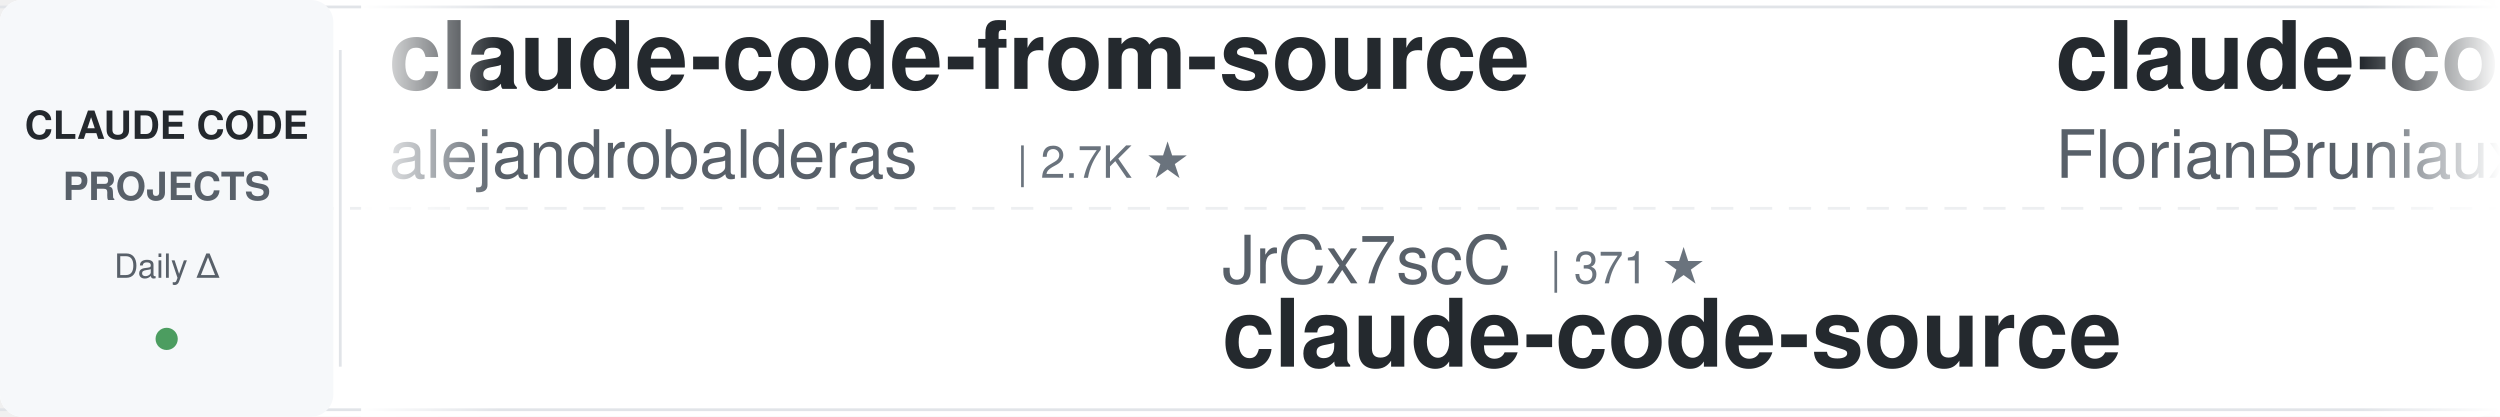
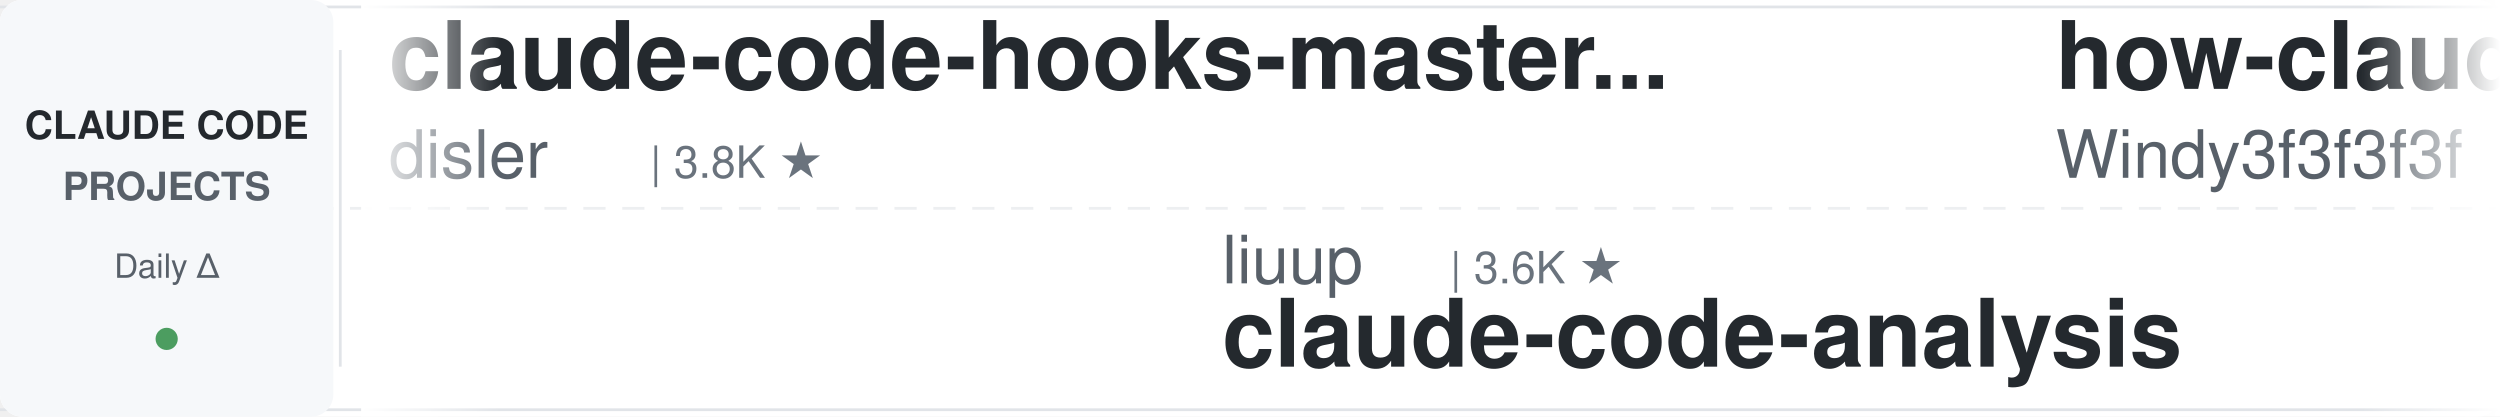
<svg xmlns="http://www.w3.org/2000/svg" width="900" height="150">
  <defs>
    <linearGradient id="leftFade" x1="0%" y1="0%" x2="100%" y2="0%">
      <stop offset="0%" style="stop-color:#ffffff;stop-opacity:1" />
      <stop offset="100%" style="stop-color:#ffffff;stop-opacity:0" />
    </linearGradient>
    <linearGradient id="rightFade" x1="0%" y1="0%" x2="100%" y2="0%">
      <stop offset="0%" style="stop-color:#ffffff;stop-opacity:0" />
      <stop offset="100%" style="stop-color:#ffffff;stop-opacity:1" />
    </linearGradient>
  </defs>
  <rect width="900" height="150" fill="#ffffff" rx="8" />
  <rect x="0" y="2" width="900" height="1" fill="#e1e4e8" />
  <rect x="0" y="147" width="900" height="1" fill="#e1e4e8" />
  <line x1="0" y1="75" x2="900" y2="75" stroke="#e1e4e8" stroke-width="1" stroke-dasharray="8 6" opacity="0.6" />
  <rect x="0" y="0" width="120" height="150" fill="#f6f8fa" rx="8" />
  <text x="60" y="50" font-family="-apple-system, BlinkMacSystemFont, 'Segoe UI', Helvetica, Arial, sans-serif" font-size="14" font-weight="600" fill="#24292e" text-anchor="middle">CLAUDE CODE</text>
  <text x="60" y="72" font-family="-apple-system, BlinkMacSystemFont, 'Segoe UI', Helvetica, Arial, sans-serif" font-size="14" font-weight="600" fill="#586069" text-anchor="middle">PROJECTS</text>
  <text x="60" y="100" font-family="-apple-system, BlinkMacSystemFont, 'Segoe UI', Helvetica, Arial, sans-serif" font-size="12" font-weight="500" fill="#586069" text-anchor="middle">Daily Δ</text>
  <circle cx="60" cy="122" r="4" fill="#22863a" opacity="0.8" />
  <rect x="122" y="18" width="1" height="114" fill="#e1e4e8" />
  <clipPath id="tickerClip">
    <rect x="130" y="0" width="770" height="150" />
  </clipPath>
  <g clip-path="url(#tickerClip)">
    <g id="tickerItems">
      <animateTransform attributeName="transform" attributeType="XML" type="translate" from="0 0" to="-3000 0" dur="54s" repeatCount="indefinite" />
      <g transform="translate(0, 0)">
-         <text x="140" y="32" font-family="-apple-system, BlinkMacSystemFont, 'Segoe UI', Helvetica, Arial, sans-serif" font-size="34" font-weight="600" fill="#24292e">claude-code-from-source</text>
-         <text x="140" y="64" font-family="-apple-system, BlinkMacSystemFont, 'Segoe UI', Helvetica, Arial, sans-serif" font-size="24" font-weight="400" fill="#586069">alejandrobalderas</text>
-         <text x="366" y="64" font-family="-apple-system, BlinkMacSystemFont, 'Segoe UI', Helvetica, Arial, sans-serif" font-size="16" font-weight="500" fill="#6a737d">| 2.7K ★</text>
-       </g>
-       <g transform="translate(300, 0)">
-         <text x="140" y="102" font-family="-apple-system, BlinkMacSystemFont, 'Segoe UI', Helvetica, Arial, sans-serif" font-size="24" font-weight="400" fill="#586069">JrCx7scC</text>
-         <text x="258" y="102" font-family="-apple-system, BlinkMacSystemFont, 'Segoe UI', Helvetica, Arial, sans-serif" font-size="16" font-weight="500" fill="#6a737d">| 371 ★</text>
-         <text x="140" y="132" font-family="-apple-system, BlinkMacSystemFont, 'Segoe UI', Helvetica, Arial, sans-serif" font-size="34" font-weight="600" fill="#24292e">claude-code-source</text>
-       </g>
-       <g transform="translate(600, 0)">
-         <text x="140" y="32" font-family="-apple-system, BlinkMacSystemFont, 'Segoe UI', Helvetica, Arial, sans-serif" font-size="34" font-weight="600" fill="#24292e">claude-code-ultimate-gui...</text>
-         <text x="140" y="64" font-family="-apple-system, BlinkMacSystemFont, 'Segoe UI', Helvetica, Arial, sans-serif" font-size="24" font-weight="400" fill="#586069">FlorianBruniaux</text>
-         <text x="342" y="64" font-family="-apple-system, BlinkMacSystemFont, 'Segoe UI', Helvetica, Arial, sans-serif" font-size="16" font-weight="500" fill="#6a737d">| 5.5K ★</text>
-       </g>
-       <g transform="translate(900, 0)">
-         <text x="140" y="102" font-family="-apple-system, BlinkMacSystemFont, 'Segoe UI', Helvetica, Arial, sans-serif" font-size="24" font-weight="400" fill="#586069">Piebald-AI</text>
-         <text x="282" y="102" font-family="-apple-system, BlinkMacSystemFont, 'Segoe UI', Helvetica, Arial, sans-serif" font-size="16" font-weight="500" fill="#6a737d">| 11.9K ★</text>
-         <text x="140" y="132" font-family="-apple-system, BlinkMacSystemFont, 'Segoe UI', Helvetica, Arial, sans-serif" font-size="34" font-weight="600" fill="#24292e">claude-code-system-promp...</text>
-       </g>
-       <g transform="translate(1200, 0)">
        <text x="140" y="32" font-family="-apple-system, BlinkMacSystemFont, 'Segoe UI', Helvetica, Arial, sans-serif" font-size="34" font-weight="600" fill="#24292e">claude-code-hooks-master...</text>
        <text x="140" y="64" font-family="-apple-system, BlinkMacSystemFont, 'Segoe UI', Helvetica, Arial, sans-serif" font-size="24" font-weight="400" fill="#586069">disler</text>
        <text x="234" y="64" font-family="-apple-system, BlinkMacSystemFont, 'Segoe UI', Helvetica, Arial, sans-serif" font-size="16" font-weight="500" fill="#6a737d">| 3.8K ★</text>
      </g>
+       <g transform="translate(300, 0)">
+         <text x="140" y="102" font-family="-apple-system, BlinkMacSystemFont, 'Segoe UI', Helvetica, Arial, sans-serif" font-size="24" font-weight="400" fill="#586069">liuup</text>
+         <text x="222" y="102" font-family="-apple-system, BlinkMacSystemFont, 'Segoe UI', Helvetica, Arial, sans-serif" font-size="16" font-weight="500" fill="#6a737d">| 3.6K ★</text>
+         <text x="140" y="132" font-family="-apple-system, BlinkMacSystemFont, 'Segoe UI', Helvetica, Arial, sans-serif" font-size="34" font-weight="600" fill="#24292e">claude-code-analysis</text>
+       </g>
+       <g transform="translate(600, 0)">
+         <text x="140" y="32" font-family="-apple-system, BlinkMacSystemFont, 'Segoe UI', Helvetica, Arial, sans-serif" font-size="34" font-weight="600" fill="#24292e">how-claude-code-works</text>
+         <text x="140" y="64" font-family="-apple-system, BlinkMacSystemFont, 'Segoe UI', Helvetica, Arial, sans-serif" font-size="24" font-weight="400" fill="#586069">Windy3f3f3f3f</text>
+         <text x="318" y="64" font-family="-apple-system, BlinkMacSystemFont, 'Segoe UI', Helvetica, Arial, sans-serif" font-size="16" font-weight="500" fill="#6a737d">| 3.2K ★</text>
+       </g>
+       <g transform="translate(900, 0)">
+         <text x="140" y="102" font-family="-apple-system, BlinkMacSystemFont, 'Segoe UI', Helvetica, Arial, sans-serif" font-size="24" font-weight="400" fill="#586069">zebbern</text>
+         <text x="246" y="102" font-family="-apple-system, BlinkMacSystemFont, 'Segoe UI', Helvetica, Arial, sans-serif" font-size="16" font-weight="500" fill="#6a737d">| 4.4K ★</text>
+         <text x="140" y="132" font-family="-apple-system, BlinkMacSystemFont, 'Segoe UI', Helvetica, Arial, sans-serif" font-size="34" font-weight="600" fill="#24292e">claude-code-guide</text>
+       </g>
+       <g transform="translate(1200, 0)">
+         <text x="140" y="32" font-family="-apple-system, BlinkMacSystemFont, 'Segoe UI', Helvetica, Arial, sans-serif" font-size="34" font-weight="600" fill="#24292e">claude-code-from-scratch</text>
+         <text x="140" y="64" font-family="-apple-system, BlinkMacSystemFont, 'Segoe UI', Helvetica, Arial, sans-serif" font-size="24" font-weight="400" fill="#586069">Windy3f3f3f3f</text>
+         <text x="318" y="64" font-family="-apple-system, BlinkMacSystemFont, 'Segoe UI', Helvetica, Arial, sans-serif" font-size="16" font-weight="500" fill="#6a737d">| 2.4K ★</text>
+       </g>
      <g transform="translate(1500, 0)">
-         <text x="140" y="102" font-family="-apple-system, BlinkMacSystemFont, 'Segoe UI', Helvetica, Arial, sans-serif" font-size="24" font-weight="400" fill="#586069">Yuyz0112</text>
-         <text x="258" y="102" font-family="-apple-system, BlinkMacSystemFont, 'Segoe UI', Helvetica, Arial, sans-serif" font-size="16" font-weight="500" fill="#6a737d">| 2.4K ★</text>
-         <text x="140" y="132" font-family="-apple-system, BlinkMacSystemFont, 'Segoe UI', Helvetica, Arial, sans-serif" font-size="34" font-weight="600" fill="#24292e">claude-code-reverse</text>
+         <text x="140" y="102" font-family="-apple-system, BlinkMacSystemFont, 'Segoe UI', Helvetica, Arial, sans-serif" font-size="24" font-weight="400" fill="#586069">AICoderTudou</text>
+         <text x="306" y="102" font-family="-apple-system, BlinkMacSystemFont, 'Segoe UI', Helvetica, Arial, sans-serif" font-size="16" font-weight="500" fill="#6a737d">| 497 ★</text>
+         <text x="140" y="132" font-family="-apple-system, BlinkMacSystemFont, 'Segoe UI', Helvetica, Arial, sans-serif" font-size="34" font-weight="600" fill="#24292e">claude-code-tudou</text>
      </g>
      <g transform="translate(1800, 0)">
-         <text x="140" y="32" font-family="-apple-system, BlinkMacSystemFont, 'Segoe UI', Helvetica, Arial, sans-serif" font-size="34" font-weight="600" fill="#24292e">claude-code-best-practic...</text>
-         <text x="140" y="64" font-family="-apple-system, BlinkMacSystemFont, 'Segoe UI', Helvetica, Arial, sans-serif" font-size="24" font-weight="400" fill="#586069">shanraisshan</text>
-         <text x="306" y="64" font-family="-apple-system, BlinkMacSystemFont, 'Segoe UI', Helvetica, Arial, sans-serif" font-size="16" font-weight="500" fill="#6a737d">| 63.2K ★</text>
+         <text x="140" y="32" font-family="-apple-system, BlinkMacSystemFont, 'Segoe UI', Helvetica, Arial, sans-serif" font-size="34" font-weight="600" fill="#24292e">claude_code_src</text>
+         <text x="140" y="64" font-family="-apple-system, BlinkMacSystemFont, 'Segoe UI', Helvetica, Arial, sans-serif" font-size="24" font-weight="400" fill="#586069">ponponon</text>
+         <text x="258" y="64" font-family="-apple-system, BlinkMacSystemFont, 'Segoe UI', Helvetica, Arial, sans-serif" font-size="16" font-weight="500" fill="#6a737d">| 2.3K ★</text>
      </g>
      <g transform="translate(2100, 0)">
-         <text x="140" y="102" font-family="-apple-system, BlinkMacSystemFont, 'Segoe UI', Helvetica, Arial, sans-serif" font-size="24" font-weight="400" fill="#586069">1rgs</text>
-         <text x="210" y="102" font-family="-apple-system, BlinkMacSystemFont, 'Segoe UI', Helvetica, Arial, sans-serif" font-size="16" font-weight="500" fill="#6a737d">| 3.7K ★</text>
-         <text x="140" y="132" font-family="-apple-system, BlinkMacSystemFont, 'Segoe UI', Helvetica, Arial, sans-serif" font-size="34" font-weight="600" fill="#24292e">claude-code-proxy</text>
+         <text x="140" y="102" font-family="-apple-system, BlinkMacSystemFont, 'Segoe UI', Helvetica, Arial, sans-serif" font-size="24" font-weight="400" fill="#586069">SeemSeam</text>
+         <text x="258" y="102" font-family="-apple-system, BlinkMacSystemFont, 'Segoe UI', Helvetica, Arial, sans-serif" font-size="16" font-weight="500" fill="#6a737d">| 3.3K ★</text>
+         <text x="140" y="132" font-family="-apple-system, BlinkMacSystemFont, 'Segoe UI', Helvetica, Arial, sans-serif" font-size="34" font-weight="600" fill="#24292e">claude_codex_bridge</text>
      </g>
      <g transform="translate(2400, 0)">
-         <text x="140" y="32" font-family="-apple-system, BlinkMacSystemFont, 'Segoe UI', Helvetica, Arial, sans-serif" font-size="34" font-weight="600" fill="#24292e">claude-code-source-build</text>
-         <text x="140" y="64" font-family="-apple-system, BlinkMacSystemFont, 'Segoe UI', Helvetica, Arial, sans-serif" font-size="24" font-weight="400" fill="#586069">andrew-kramer-inno</text>
-         <text x="378" y="64" font-family="-apple-system, BlinkMacSystemFont, 'Segoe UI', Helvetica, Arial, sans-serif" font-size="16" font-weight="500" fill="#6a737d">| 594 ★</text>
+         <text x="140" y="32" font-family="-apple-system, BlinkMacSystemFont, 'Segoe UI', Helvetica, Arial, sans-serif" font-size="34" font-weight="600" fill="#24292e">ECC</text>
+         <text x="140" y="64" font-family="-apple-system, BlinkMacSystemFont, 'Segoe UI', Helvetica, Arial, sans-serif" font-size="24" font-weight="400" fill="#586069">affaan-m</text>
+         <text x="258" y="64" font-family="-apple-system, BlinkMacSystemFont, 'Segoe UI', Helvetica, Arial, sans-serif" font-size="16" font-weight="500" fill="#6a737d">| 231.8K ★</text>
      </g>
      <g transform="translate(2700, 0)">
-         <text x="140" y="102" font-family="-apple-system, BlinkMacSystemFont, 'Segoe UI', Helvetica, Arial, sans-serif" font-size="24" font-weight="400" fill="#586069">lorryjovens-hub</text>
-         <text x="342" y="102" font-family="-apple-system, BlinkMacSystemFont, 'Segoe UI', Helvetica, Arial, sans-serif" font-size="16" font-weight="500" fill="#6a737d">| 1.7K ★</text>
-         <text x="140" y="132" font-family="-apple-system, BlinkMacSystemFont, 'Segoe UI', Helvetica, Arial, sans-serif" font-size="34" font-weight="600" fill="#24292e">claude-code-rust</text>
+         <text x="140" y="102" font-family="-apple-system, BlinkMacSystemFont, 'Segoe UI', Helvetica, Arial, sans-serif" font-size="24" font-weight="400" fill="#586069">disler</text>
+         <text x="234" y="102" font-family="-apple-system, BlinkMacSystemFont, 'Segoe UI', Helvetica, Arial, sans-serif" font-size="16" font-weight="500" fill="#6a737d">| 1.5K ★</text>
+         <text x="140" y="132" font-family="-apple-system, BlinkMacSystemFont, 'Segoe UI', Helvetica, Arial, sans-serif" font-size="34" font-weight="600" fill="#24292e">pi-vs-claude-code</text>
      </g>
      <g transform="translate(3000, 0)">
-         <text x="140" y="32" font-family="-apple-system, BlinkMacSystemFont, 'Segoe UI', Helvetica, Arial, sans-serif" font-size="34" font-weight="600" fill="#24292e">claude-code-from-source</text>
-         <text x="140" y="64" font-family="-apple-system, BlinkMacSystemFont, 'Segoe UI', Helvetica, Arial, sans-serif" font-size="24" font-weight="400" fill="#586069">alejandrobalderas</text>
-         <text x="366" y="64" font-family="-apple-system, BlinkMacSystemFont, 'Segoe UI', Helvetica, Arial, sans-serif" font-size="16" font-weight="500" fill="#6a737d">| 2.7K ★</text>
+         <text x="140" y="32" font-family="-apple-system, BlinkMacSystemFont, 'Segoe UI', Helvetica, Arial, sans-serif" font-size="34" font-weight="600" fill="#24292e">claude-code-hooks-master...</text>
+         <text x="140" y="64" font-family="-apple-system, BlinkMacSystemFont, 'Segoe UI', Helvetica, Arial, sans-serif" font-size="24" font-weight="400" fill="#586069">disler</text>
+         <text x="234" y="64" font-family="-apple-system, BlinkMacSystemFont, 'Segoe UI', Helvetica, Arial, sans-serif" font-size="16" font-weight="500" fill="#6a737d">| 3.8K ★</text>
      </g>
      <g transform="translate(3300, 0)">
-         <text x="140" y="102" font-family="-apple-system, BlinkMacSystemFont, 'Segoe UI', Helvetica, Arial, sans-serif" font-size="24" font-weight="400" fill="#586069">JrCx7scC</text>
-         <text x="258" y="102" font-family="-apple-system, BlinkMacSystemFont, 'Segoe UI', Helvetica, Arial, sans-serif" font-size="16" font-weight="500" fill="#6a737d">| 371 ★</text>
-         <text x="140" y="132" font-family="-apple-system, BlinkMacSystemFont, 'Segoe UI', Helvetica, Arial, sans-serif" font-size="34" font-weight="600" fill="#24292e">claude-code-source</text>
+         <text x="140" y="102" font-family="-apple-system, BlinkMacSystemFont, 'Segoe UI', Helvetica, Arial, sans-serif" font-size="24" font-weight="400" fill="#586069">liuup</text>
+         <text x="222" y="102" font-family="-apple-system, BlinkMacSystemFont, 'Segoe UI', Helvetica, Arial, sans-serif" font-size="16" font-weight="500" fill="#6a737d">| 3.6K ★</text>
+         <text x="140" y="132" font-family="-apple-system, BlinkMacSystemFont, 'Segoe UI', Helvetica, Arial, sans-serif" font-size="34" font-weight="600" fill="#24292e">claude-code-analysis</text>
      </g>
      <g transform="translate(3600, 0)">
-         <text x="140" y="32" font-family="-apple-system, BlinkMacSystemFont, 'Segoe UI', Helvetica, Arial, sans-serif" font-size="34" font-weight="600" fill="#24292e">claude-code-ultimate-gui...</text>
-         <text x="140" y="64" font-family="-apple-system, BlinkMacSystemFont, 'Segoe UI', Helvetica, Arial, sans-serif" font-size="24" font-weight="400" fill="#586069">FlorianBruniaux</text>
-         <text x="342" y="64" font-family="-apple-system, BlinkMacSystemFont, 'Segoe UI', Helvetica, Arial, sans-serif" font-size="16" font-weight="500" fill="#6a737d">| 5.5K ★</text>
+         <text x="140" y="32" font-family="-apple-system, BlinkMacSystemFont, 'Segoe UI', Helvetica, Arial, sans-serif" font-size="34" font-weight="600" fill="#24292e">how-claude-code-works</text>
+         <text x="140" y="64" font-family="-apple-system, BlinkMacSystemFont, 'Segoe UI', Helvetica, Arial, sans-serif" font-size="24" font-weight="400" fill="#586069">Windy3f3f3f3f</text>
+         <text x="318" y="64" font-family="-apple-system, BlinkMacSystemFont, 'Segoe UI', Helvetica, Arial, sans-serif" font-size="16" font-weight="500" fill="#6a737d">| 3.2K ★</text>
      </g>
      <g transform="translate(3900, 0)">
-         <text x="140" y="102" font-family="-apple-system, BlinkMacSystemFont, 'Segoe UI', Helvetica, Arial, sans-serif" font-size="24" font-weight="400" fill="#586069">Piebald-AI</text>
-         <text x="282" y="102" font-family="-apple-system, BlinkMacSystemFont, 'Segoe UI', Helvetica, Arial, sans-serif" font-size="16" font-weight="500" fill="#6a737d">| 11.9K ★</text>
-         <text x="140" y="132" font-family="-apple-system, BlinkMacSystemFont, 'Segoe UI', Helvetica, Arial, sans-serif" font-size="34" font-weight="600" fill="#24292e">claude-code-system-promp...</text>
+         <text x="140" y="102" font-family="-apple-system, BlinkMacSystemFont, 'Segoe UI', Helvetica, Arial, sans-serif" font-size="24" font-weight="400" fill="#586069">zebbern</text>
+         <text x="246" y="102" font-family="-apple-system, BlinkMacSystemFont, 'Segoe UI', Helvetica, Arial, sans-serif" font-size="16" font-weight="500" fill="#6a737d">| 4.4K ★</text>
+         <text x="140" y="132" font-family="-apple-system, BlinkMacSystemFont, 'Segoe UI', Helvetica, Arial, sans-serif" font-size="34" font-weight="600" fill="#24292e">claude-code-guide</text>
      </g>
    </g>
  </g>
  <rect x="130" y="0" width="50" height="150" fill="url(#leftFade)" />
  <rect x="850" y="0" width="50" height="150" fill="url(#rightFade)" />
</svg>
